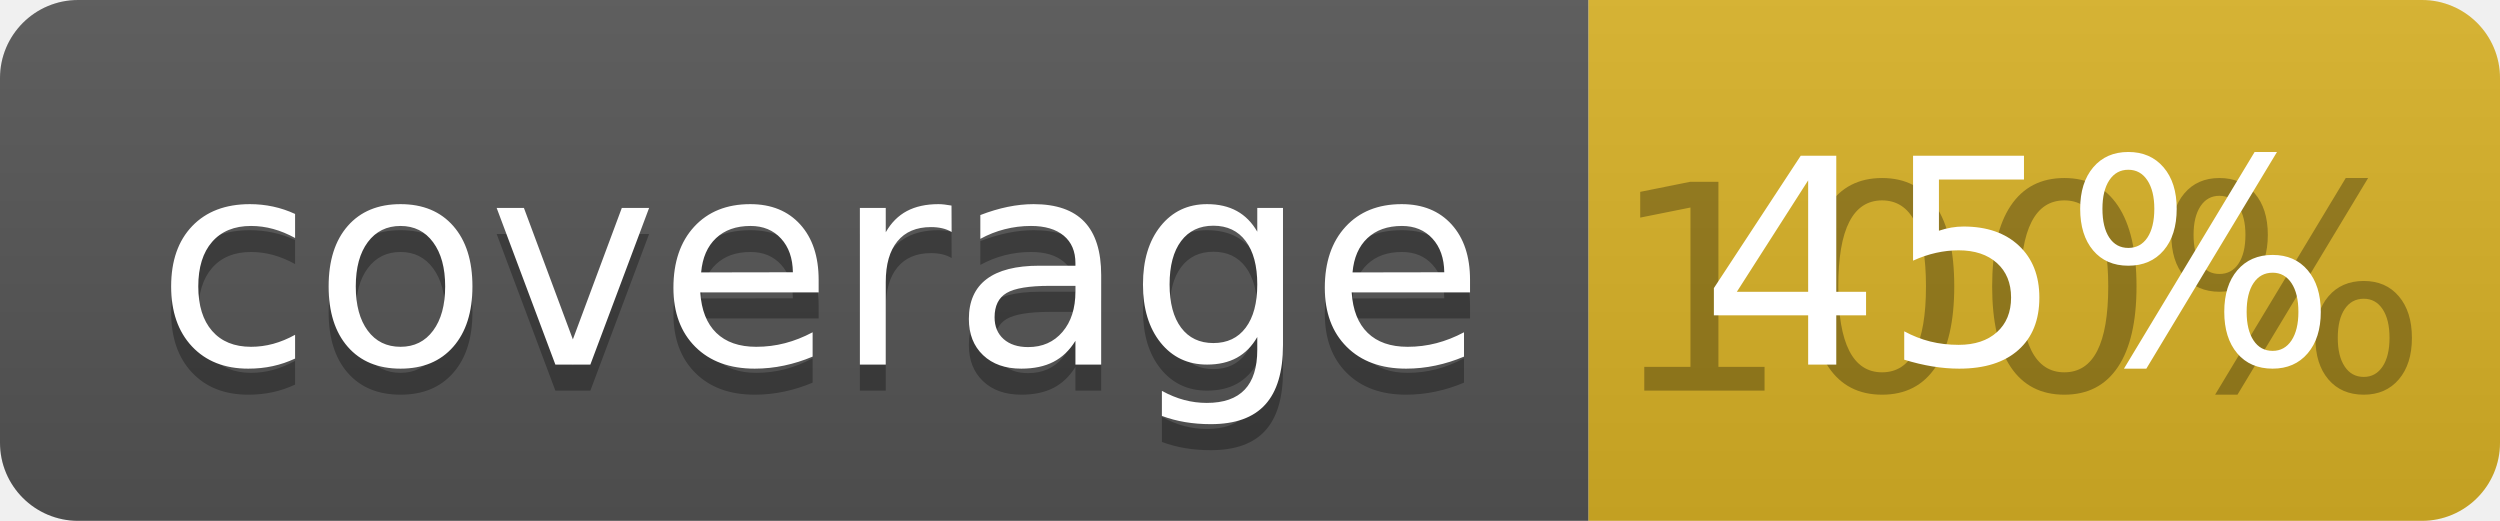
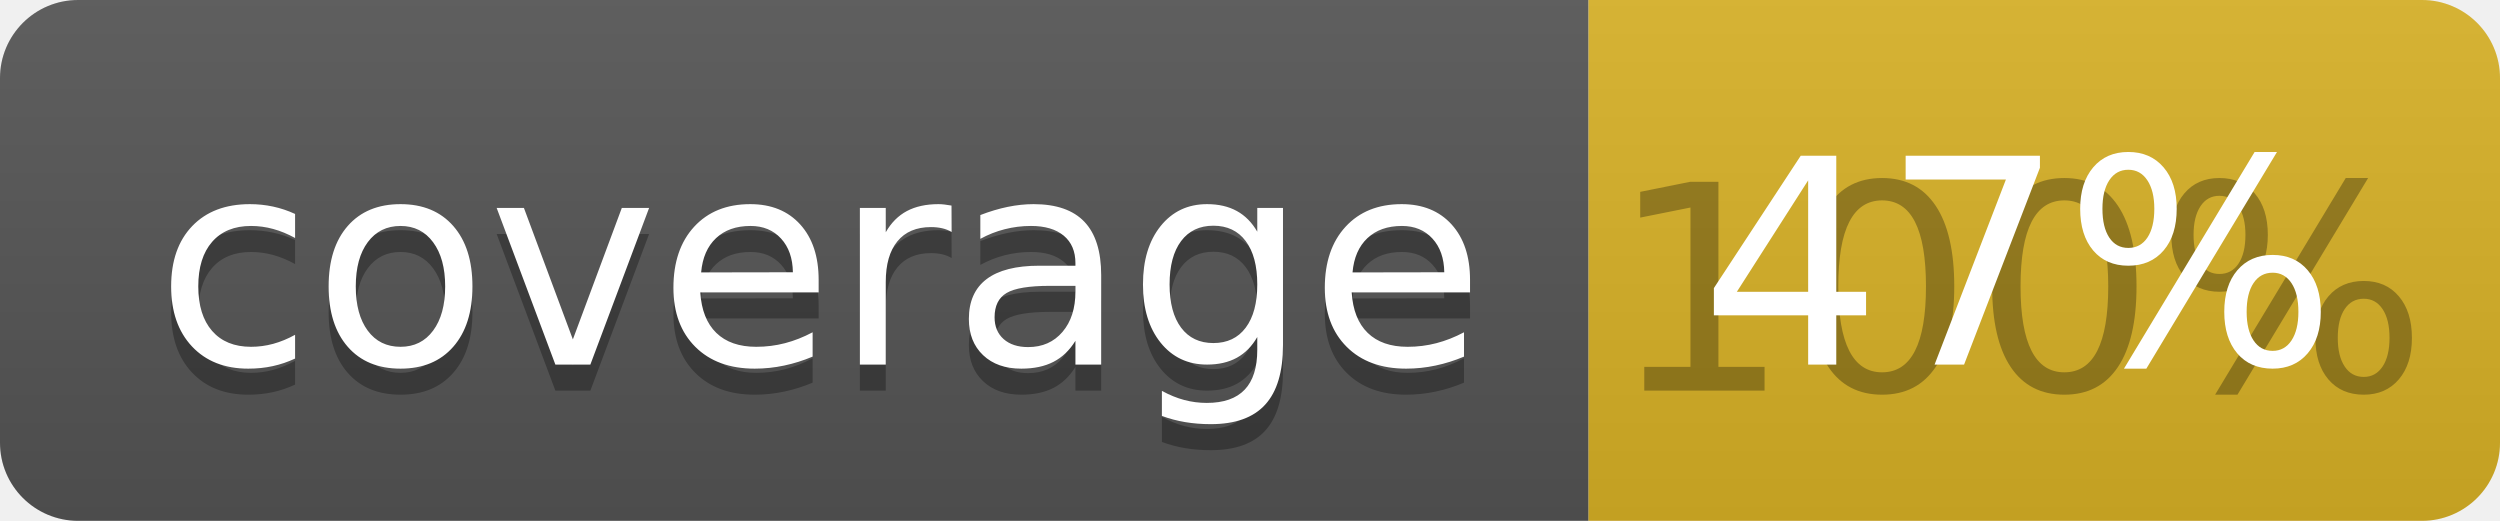
<svg xmlns="http://www.w3.org/2000/svg" width="96" height="20">
  <linearGradient id="b" x2="0" y2="100%">
    <stop offset="0" stop-color="#bbb" stop-opacity=".1" />
    <stop offset="1" stop-opacity=".1" />
  </linearGradient>
  <clipPath id="a">
    <rect width="96" height="20" rx="3" fill="#fff" />
  </clipPath>
  <g clip-path="url(#a)">
    <path fill="#555" d="M0 0h61v20H0z" />
    <path fill="#D9B226" d="M61 0h35v20H61z" />
    <path fill="url(#b)" d="M0 0h96v20H0z" />
  </g>
  <g fill="#fff" text-anchor="middle" font-family="DejaVu Sans,Verdana,Geneva,sans-serif" font-size="110">
    <text x="315" y="150" fill="#010101" fill-opacity=".3" transform="scale(.1)" textLength="510">coverage</text>
    <text x="315" y="140" transform="scale(.1)" textLength="510">coverage</text>
    <text x="775" y="150" fill="#010101" fill-opacity=".3" transform="scale(.1)" textLength="250">100%</text>
-     <text x="775" y="140" transform="scale(.1)" textLength="250">45%</text>
+     <text x="775" y="140" transform="scale(.1)" textLength="250">47%</text>
  </g>
</svg>
